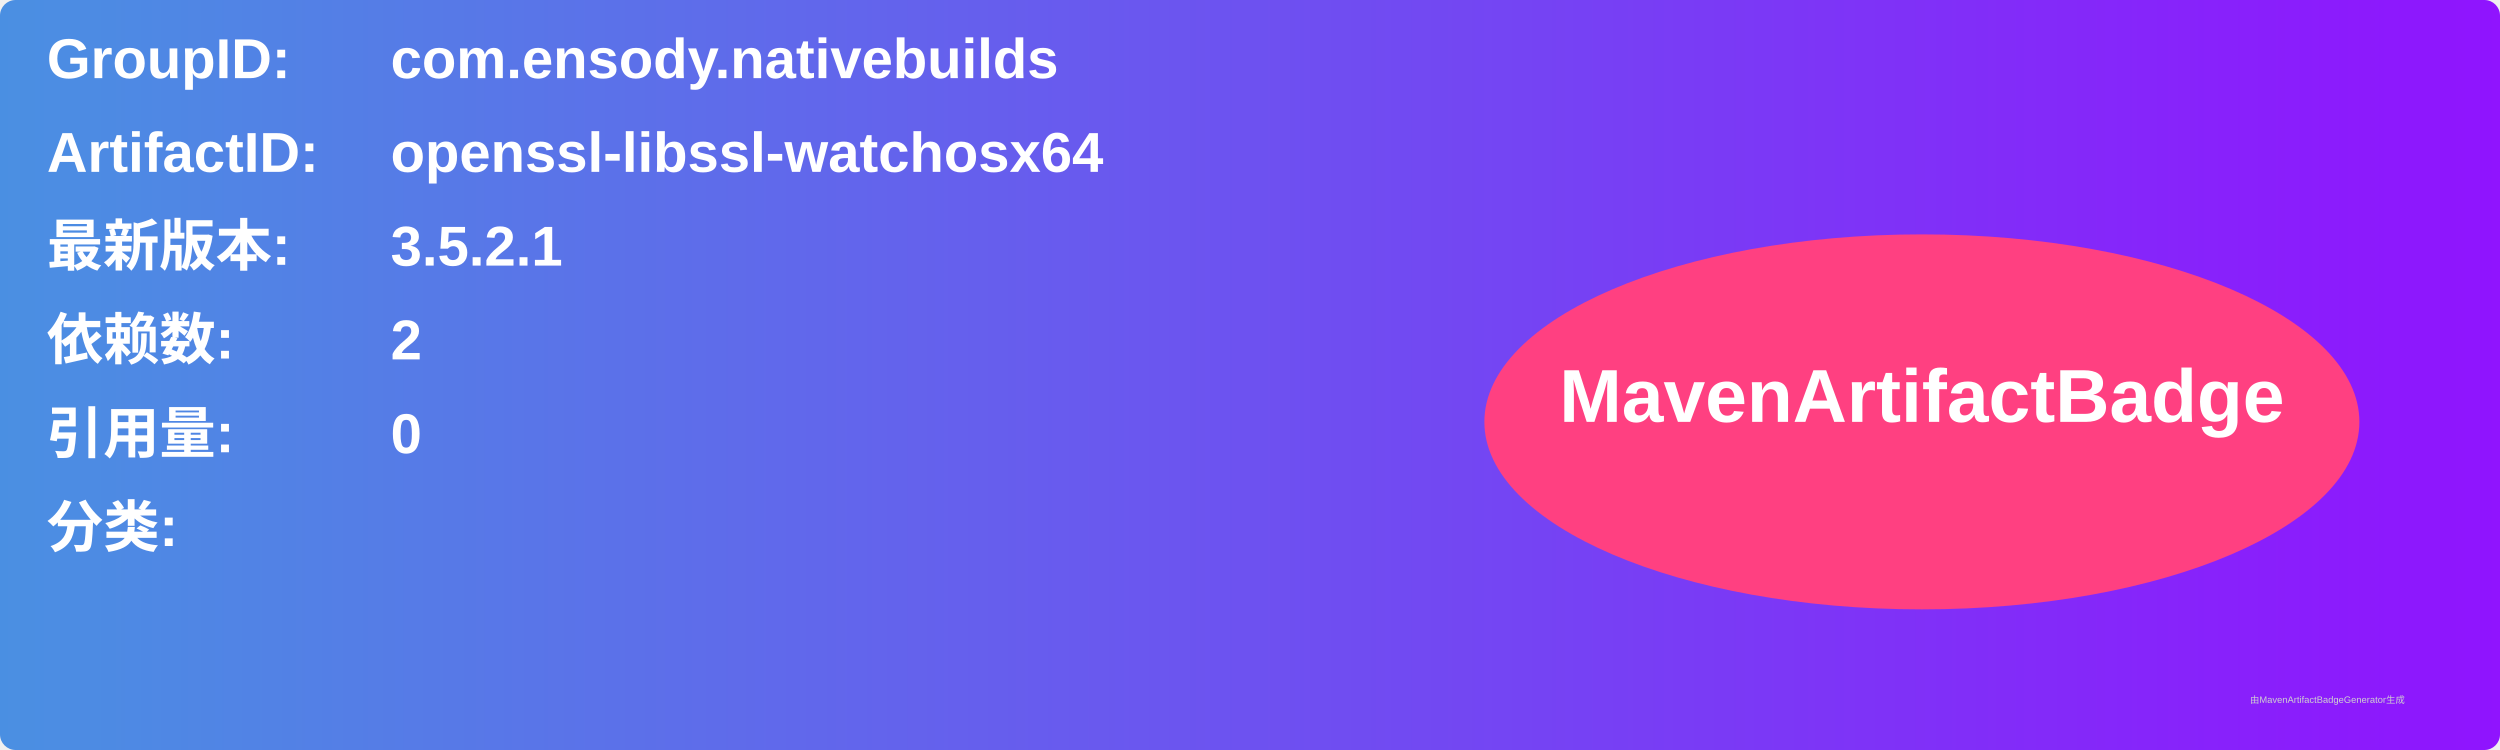
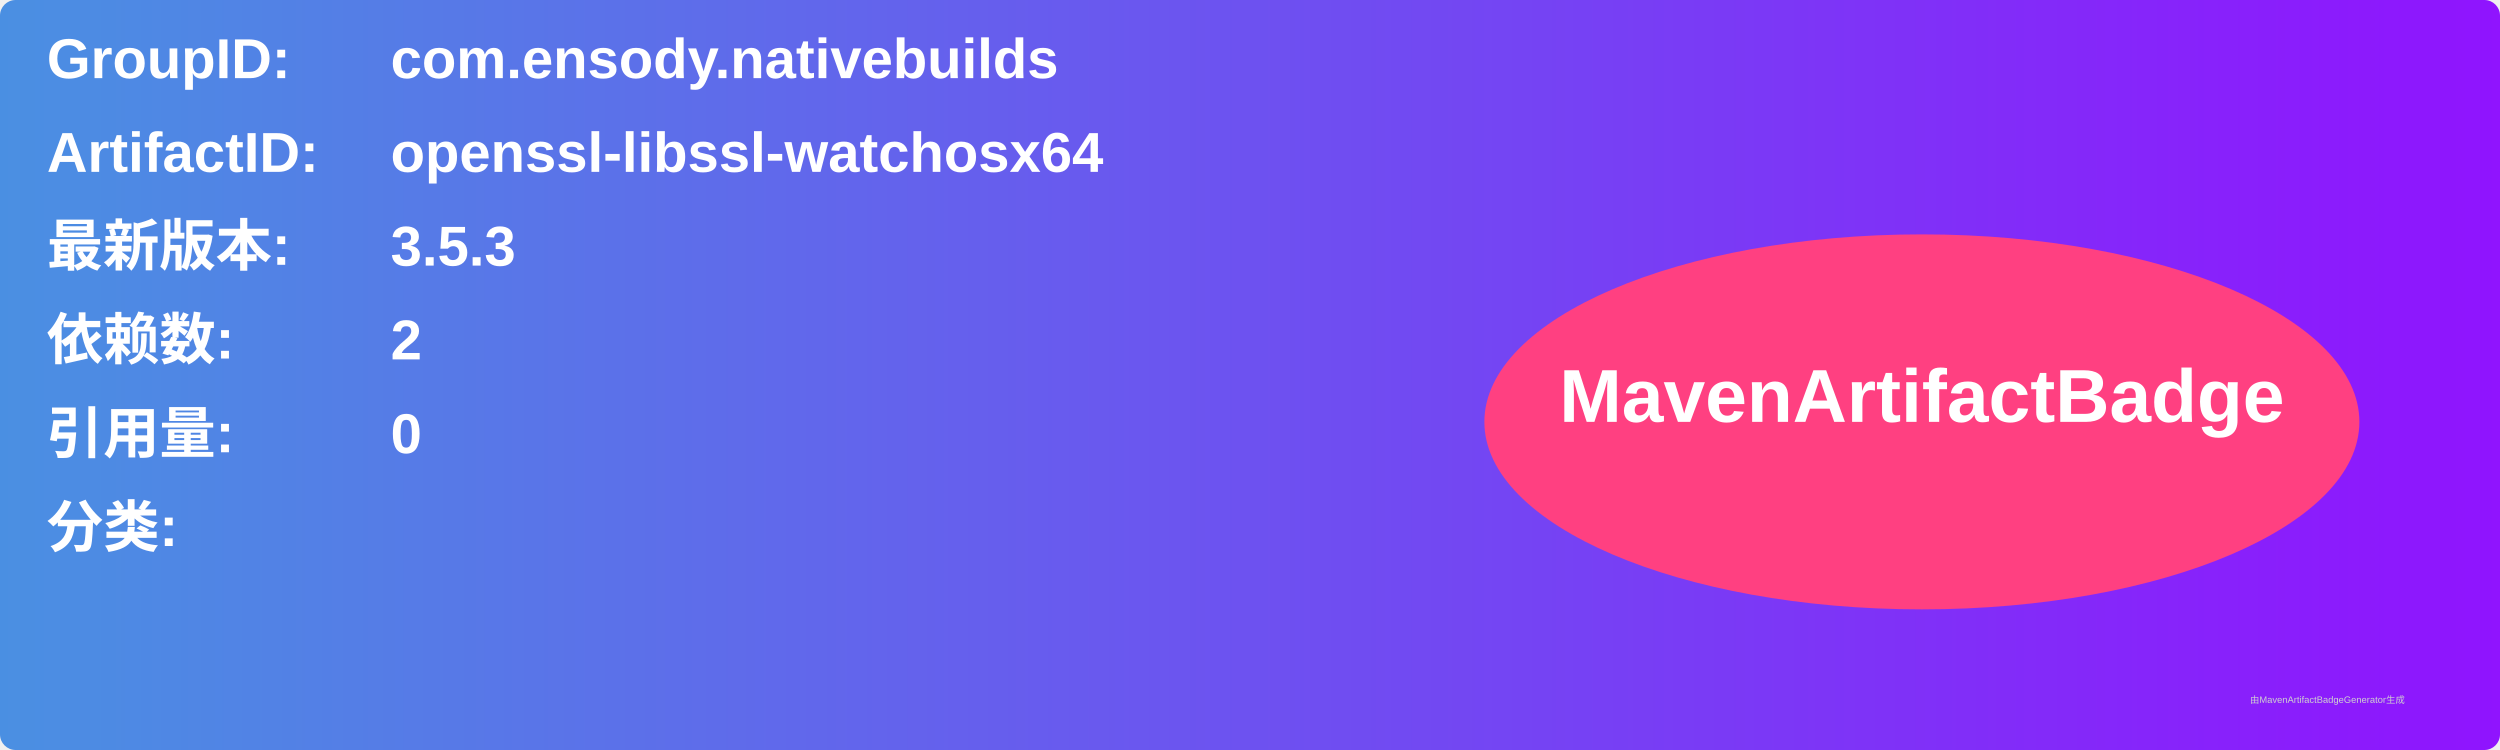
<svg xmlns="http://www.w3.org/2000/svg" width="800" height="240" viewBox="0 0 800 240">
  <linearGradient id="grad" x1="0%" y1="0%" x2="100%" y2="0%">
    <stop offset="0%" stop-color="#4a90e2" />
    <stop offset="100%" stop-color="#9013fe" />
  </linearGradient>
  <rect width="100%" height="100%" rx="5" ry="5" fill="url(#grad)" />
  <g transform="translate(15, 15)">
    <text x="0" y="10" font-family="Arial" font-size="18" fill="white" font-weight="bold" width="260">GroupID:</text>
    <text x="110" y="10" font-family="Arial" font-size="18" fill="white" font-weight="bold" width="460">com.ensody.nativebuilds</text>
    <text x="0" y="40" font-family="Arial" font-size="18" fill="white" font-weight="bold" width="260">ArtifactID:</text>
    <text x="110" y="40" font-family="Arial" font-size="18" fill="white" font-weight="bold" width="460">openssl-libssl-watchosx64</text>
    <text x="0" y="70" font-family="Arial" font-size="18" fill="white" font-weight="bold">最新版本:</text>
    <text x="110" y="70" font-family="Arial" font-size="18" fill="white" font-weight="bold">
-       <tspan font-weight="bold">3.5.2.1</tspan>
+       <tspan font-weight="bold">3.5.3</tspan>
    </text>
    <text x="0" y="100" font-family="Arial" font-size="18" fill="white" font-weight="bold">依赖数: </text>
    <text x="110" y="100" font-family="Arial" font-size="18" fill="white">
      <tspan font-weight="bold">2</tspan>
    </text>
    <text x="0" y="130" font-family="Arial" font-size="18" fill="white" font-weight="bold">引用量: </text>
    <text x="110" y="130" font-family="Arial" font-size="18" fill="white">
      <tspan font-weight="bold">0</tspan>
    </text>
    <text x="0" y="160" font-family="Arial" font-size="18" fill="white" font-weight="bold">分类:</text>
    <text x="10" y="190" font-family="Arial" font-size="10" fill="white">
      <tspan font-weight="bold" />
    </text>
    <ellipse cx="600" cy="120" rx="140" ry="60" fill="#ff4081" />
    <text x="600" y="120" text-anchor="middle" font-family="Arial" font-size="24" fill="white" font-weight="bold">MavenArtifactBadge</text>
  </g>
  <text x="720" y="225" font-family="Arial" font-size="3" fill="#d0d0d0">由MavenArtifactBadgeGenerator生成</text>
</svg>
